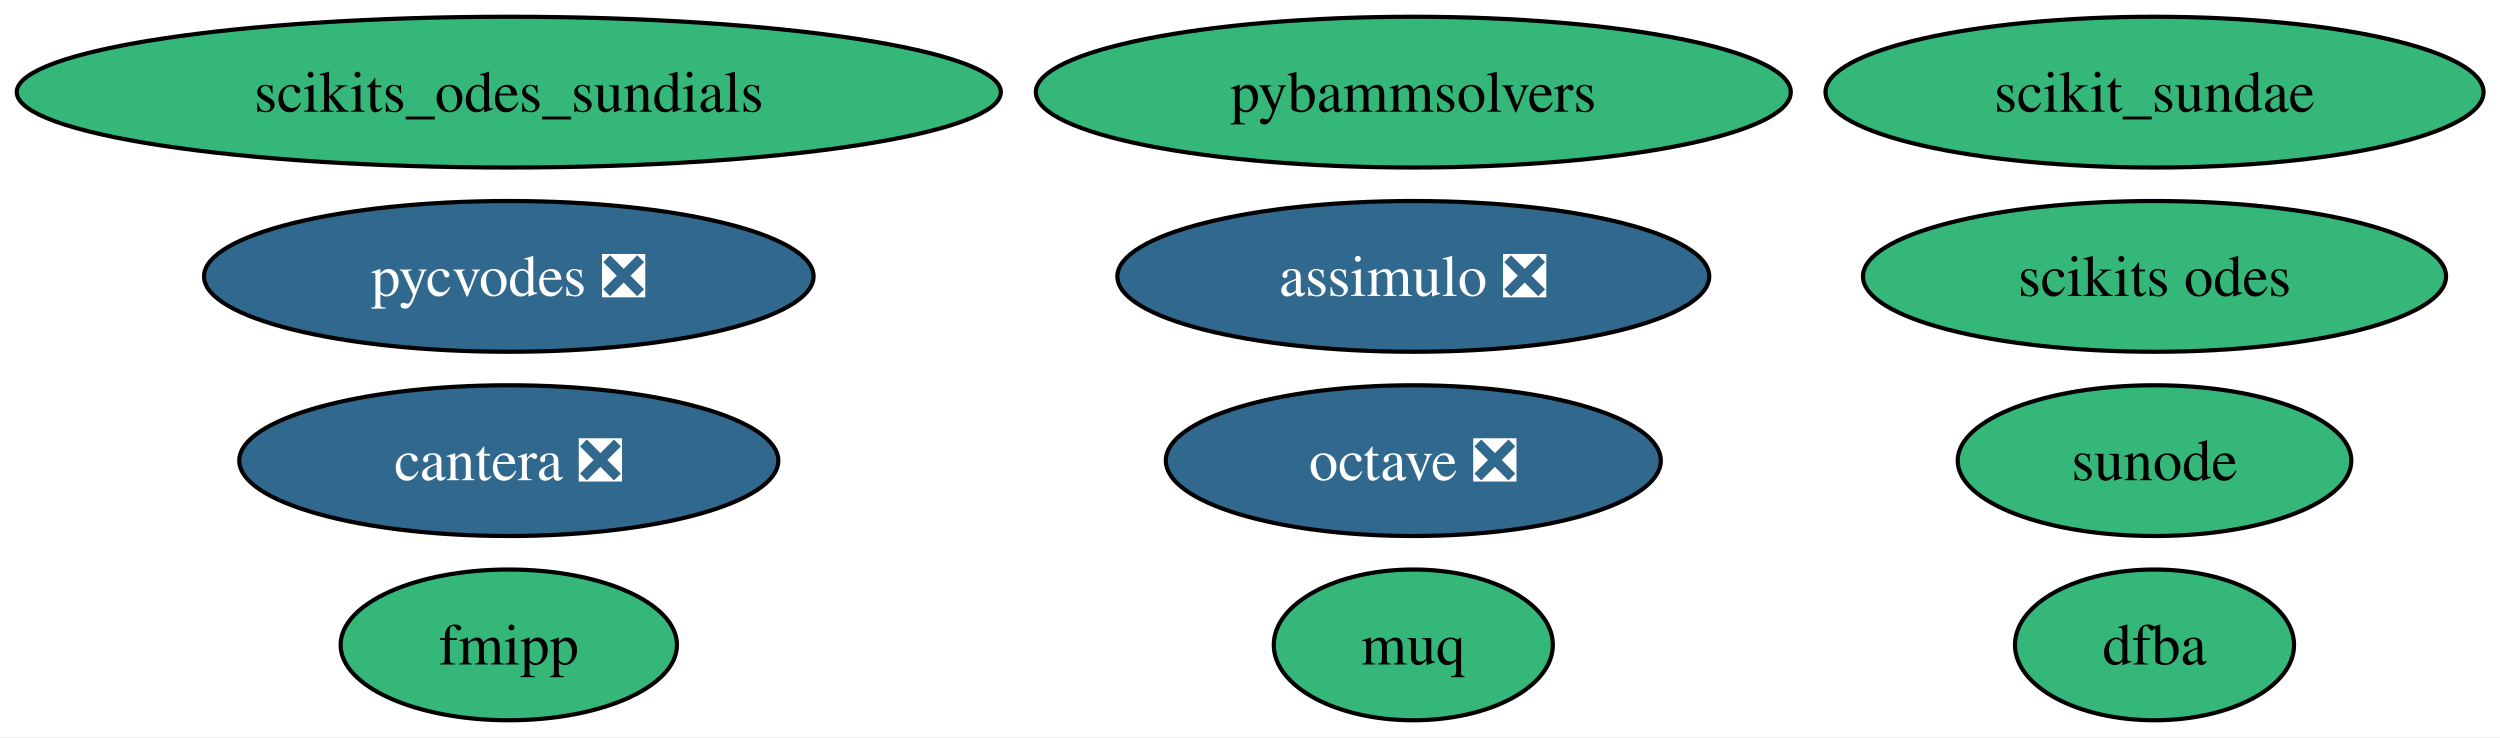
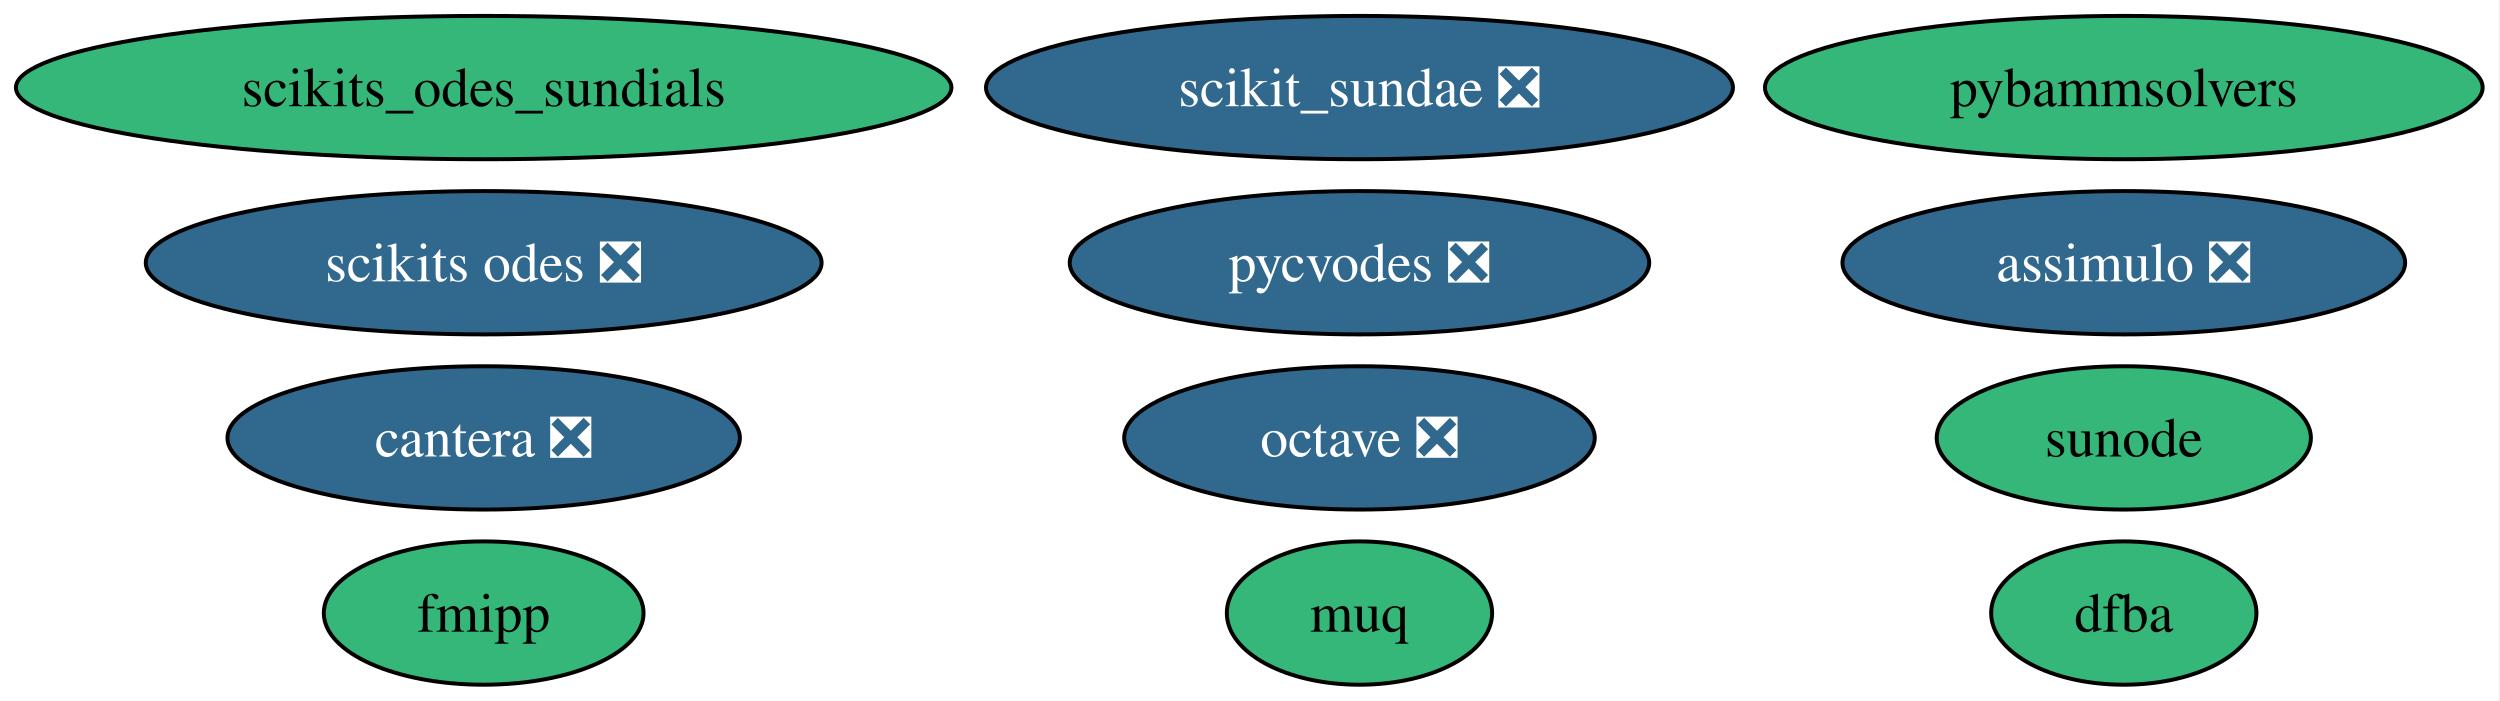
- <svg xmlns="http://www.w3.org/2000/svg" xmlns:xlink="http://www.w3.org/1999/xlink" width="597pt" height="176pt" viewBox="0.00 0.00 597.00 176.00">
+ <svg xmlns="http://www.w3.org/2000/svg" xmlns:xlink="http://www.w3.org/1999/xlink" width="628pt" height="176pt" viewBox="0.00 0.00 628.00 176.00">
  <g id="graph0" class="graph" transform="scale(1 1) rotate(0) translate(4 172)">
-     <polygon fill="white" stroke="none" points="-4,4 -4,-172 593.06,-172 593.06,4 -4,4" />
+     <polygon fill="white" stroke="none" points="-4,4 -4,-172 623.64,-172 623.64,4 -4,4" />
    <g id="node1" class="node">
      <g id="a_node1">
        <a xlink:href="https://github.com/conda-forge/assimulo-feedstock/pull/121" xlink:title="assimulo ❎">
-           <ellipse fill="#31688e" stroke="black" cx="333.5" cy="-106" rx="70.67" ry="18" />
-           <text xml:space="preserve" text-anchor="middle" x="333.5" y="-101.33" font-family="Times,serif" font-size="14.00" fill="white">assimulo ❎</text>
+           <ellipse fill="#31688e" stroke="black" cx="529.5" cy="-106" rx="70.67" ry="18" />
+           <text xml:space="preserve" text-anchor="middle" x="529.5" y="-101.33" font-family="Times,serif" font-size="14.00" fill="white">assimulo ❎</text>
        </a>
      </g>
    </g>
    <g id="node2" class="node">
      <g id="a_node2">
        <a xlink:href="https://github.com/conda-forge/octave-feedstock/pull/165" xlink:title="octave ❎">
-           <ellipse fill="#31688e" stroke="black" cx="333.5" cy="-62" rx="59.1" ry="18" />
-           <text xml:space="preserve" text-anchor="middle" x="333.5" y="-57.33" font-family="Times,serif" font-size="14.00" fill="white">octave ❎</text>
+           <ellipse fill="#31688e" stroke="black" cx="337.5" cy="-62" rx="59.1" ry="18" />
+           <text xml:space="preserve" text-anchor="middle" x="337.5" y="-57.33" font-family="Times,serif" font-size="14.00" fill="white">octave ❎</text>
        </a>
      </g>
    </g>
    <g id="node3" class="node">
      <g id="a_node3">
        <a xlink:href="https://github.com/conda-forge/fmipp-feedstock" xlink:title="fmipp">
          <ellipse fill="#35b779" stroke="black" cx="117.5" cy="-18" rx="40.16" ry="18" />
          <text xml:space="preserve" text-anchor="middle" x="117.5" y="-13.32" font-family="Times,serif" font-size="14.00">fmipp</text>
        </a>
      </g>
    </g>
    <g id="node4" class="node">
      <g id="a_node4">
        <a xlink:href="https://github.com/conda-forge/pycvodes-feedstock/pull/54" xlink:title="pycvodes ❎">
-           <ellipse fill="#31688e" stroke="black" cx="117.5" cy="-106" rx="72.78" ry="18" />
-           <text xml:space="preserve" text-anchor="middle" x="117.5" y="-101.33" font-family="Times,serif" font-size="14.00" fill="white">pycvodes ❎</text>
+           <ellipse fill="#31688e" stroke="black" cx="337.5" cy="-106" rx="72.78" ry="18" />
+           <text xml:space="preserve" text-anchor="middle" x="337.5" y="-101.33" font-family="Times,serif" font-size="14.00" fill="white">pycvodes ❎</text>
        </a>
      </g>
    </g>
    <g id="node5" class="node">
      <g id="a_node5">
        <a xlink:href="https://github.com/conda-forge/sunode-feedstock" xlink:title="sunode">
-           <ellipse fill="#35b779" stroke="black" cx="510.5" cy="-62" rx="47" ry="18" />
-           <text xml:space="preserve" text-anchor="middle" x="510.5" y="-57.33" font-family="Times,serif" font-size="14.00">sunode</text>
+           <ellipse fill="#35b779" stroke="black" cx="529.5" cy="-62" rx="47" ry="18" />
+           <text xml:space="preserve" text-anchor="middle" x="529.5" y="-57.33" font-family="Times,serif" font-size="14.00">sunode</text>
        </a>
      </g>
    </g>
    <g id="node6" class="node">
      <g id="a_node6">
-         <a xlink:href="https://github.com/conda-forge/scikits.odes-feedstock" xlink:title="scikits odes">
-           <ellipse fill="#35b779" stroke="black" cx="510.5" cy="-106" rx="69.62" ry="18" />
-           <text xml:space="preserve" text-anchor="middle" x="510.5" y="-101.33" font-family="Times,serif" font-size="14.00">scikits odes</text>
+         <a xlink:href="https://github.com/conda-forge/scikits.odes-feedstock/pull/42" xlink:title="scikits odes ❎">
+           <ellipse fill="#31688e" stroke="black" cx="117.5" cy="-106" rx="84.88" ry="18" />
+           <text xml:space="preserve" text-anchor="middle" x="117.5" y="-101.33" font-family="Times,serif" font-size="14.00" fill="white">scikits odes ❎</text>
        </a>
      </g>
    </g>
    <g id="node7" class="node">
      <g id="a_node7">
        <a xlink:href="https://github.com/conda-forge/muq-feedstock" xlink:title="muq">
-           <ellipse fill="#35b779" stroke="black" cx="333.5" cy="-18" rx="33.32" ry="18" />
-           <text xml:space="preserve" text-anchor="middle" x="333.5" y="-13.32" font-family="Times,serif" font-size="14.00">muq</text>
+           <ellipse fill="#35b779" stroke="black" cx="337.5" cy="-18" rx="33.32" ry="18" />
+           <text xml:space="preserve" text-anchor="middle" x="337.5" y="-13.32" font-family="Times,serif" font-size="14.00">muq</text>
        </a>
      </g>
    </g>
    <g id="node8" class="node">
      <g id="a_node8">
        <a xlink:href="https://github.com/conda-forge/cantera-feedstock/pull/74" xlink:title="cantera ❎">
          <ellipse fill="#31688e" stroke="black" cx="117.5" cy="-62" rx="64.36" ry="18" />
          <text xml:space="preserve" text-anchor="middle" x="117.5" y="-57.33" font-family="Times,serif" font-size="14.00" fill="white">cantera ❎</text>
        </a>
      </g>
    </g>
    <g id="node9" class="node">
      <g id="a_node9">
        <a xlink:href="https://github.com/conda-forge/dfba-feedstock" xlink:title="dfba">
-           <ellipse fill="#35b779" stroke="black" cx="510.5" cy="-18" rx="33.32" ry="18" />
-           <text xml:space="preserve" text-anchor="middle" x="510.5" y="-13.32" font-family="Times,serif" font-size="14.00">dfba</text>
+           <ellipse fill="#35b779" stroke="black" cx="529.5" cy="-18" rx="33.32" ry="18" />
+           <text xml:space="preserve" text-anchor="middle" x="529.5" y="-13.32" font-family="Times,serif" font-size="14.00">dfba</text>
        </a>
      </g>
    </g>
    <g id="node10" class="node">
      <g id="a_node10">
        <a xlink:href="https://github.com/conda-forge/scikits_odes_sundials-feedstock" xlink:title="scikits_odes_sundials">
          <ellipse fill="#35b779" stroke="black" cx="117.5" cy="-150" rx="117.5" ry="18" />
          <text xml:space="preserve" text-anchor="middle" x="117.5" y="-145.32" font-family="Times,serif" font-size="14.00">scikits_odes_sundials</text>
        </a>
      </g>
    </g>
    <g id="node11" class="node">
      <g id="a_node11">
-         <a xlink:href="https://github.com/conda-forge/scikit_sundae-feedstock" xlink:title="scikit_sundae">
-           <ellipse fill="#35b779" stroke="black" cx="510.5" cy="-150" rx="78.57" ry="18" />
-           <text xml:space="preserve" text-anchor="middle" x="510.5" y="-145.32" font-family="Times,serif" font-size="14.00">scikit_sundae</text>
+         <a xlink:href="https://github.com/conda-forge/scikit_sundae-feedstock/pull/20" xlink:title="scikit_sundae ❎">
+           <ellipse fill="#31688e" stroke="black" cx="337.5" cy="-150" rx="93.82" ry="18" />
+           <text xml:space="preserve" text-anchor="middle" x="337.5" y="-145.32" font-family="Times,serif" font-size="14.00" fill="white">scikit_sundae ❎</text>
        </a>
      </g>
    </g>
    <g id="node12" class="node">
      <g id="a_node12">
        <a xlink:href="https://github.com/conda-forge/pybammsolvers-feedstock" xlink:title="pybammsolvers">
-           <ellipse fill="#35b779" stroke="black" cx="333.5" cy="-150" rx="90.14" ry="18" />
-           <text xml:space="preserve" text-anchor="middle" x="333.5" y="-145.32" font-family="Times,serif" font-size="14.00">pybammsolvers</text>
+           <ellipse fill="#35b779" stroke="black" cx="529.5" cy="-150" rx="90.14" ry="18" />
+           <text xml:space="preserve" text-anchor="middle" x="529.5" y="-145.32" font-family="Times,serif" font-size="14.00">pybammsolvers</text>
        </a>
      </g>
    </g>
  </g>
</svg>
